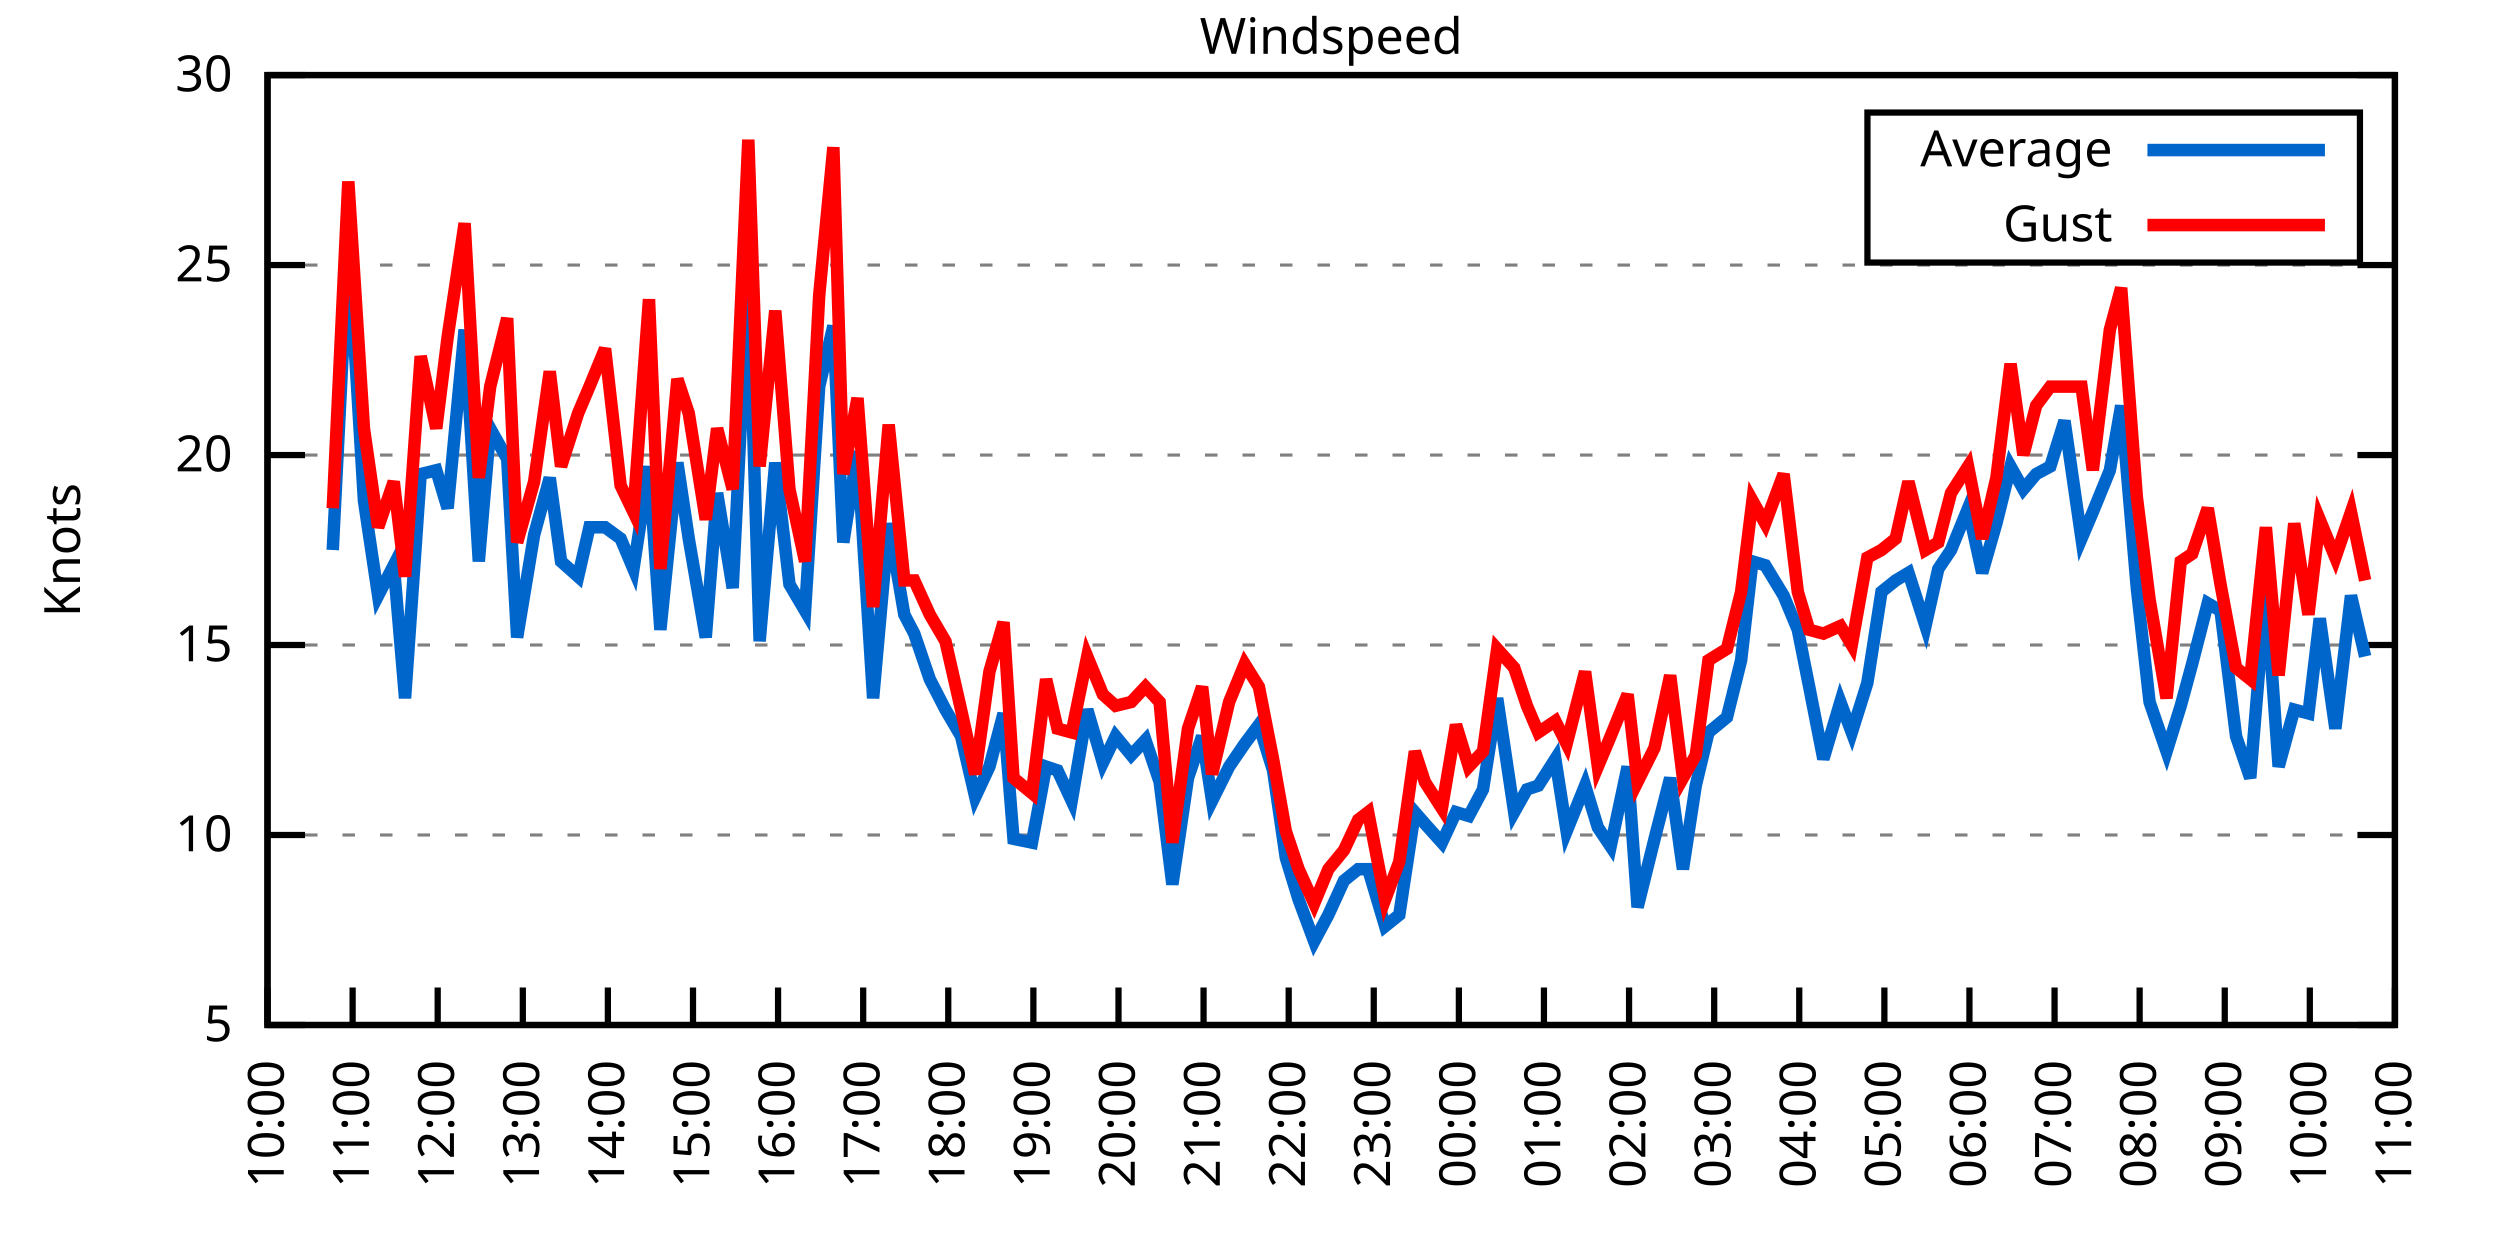
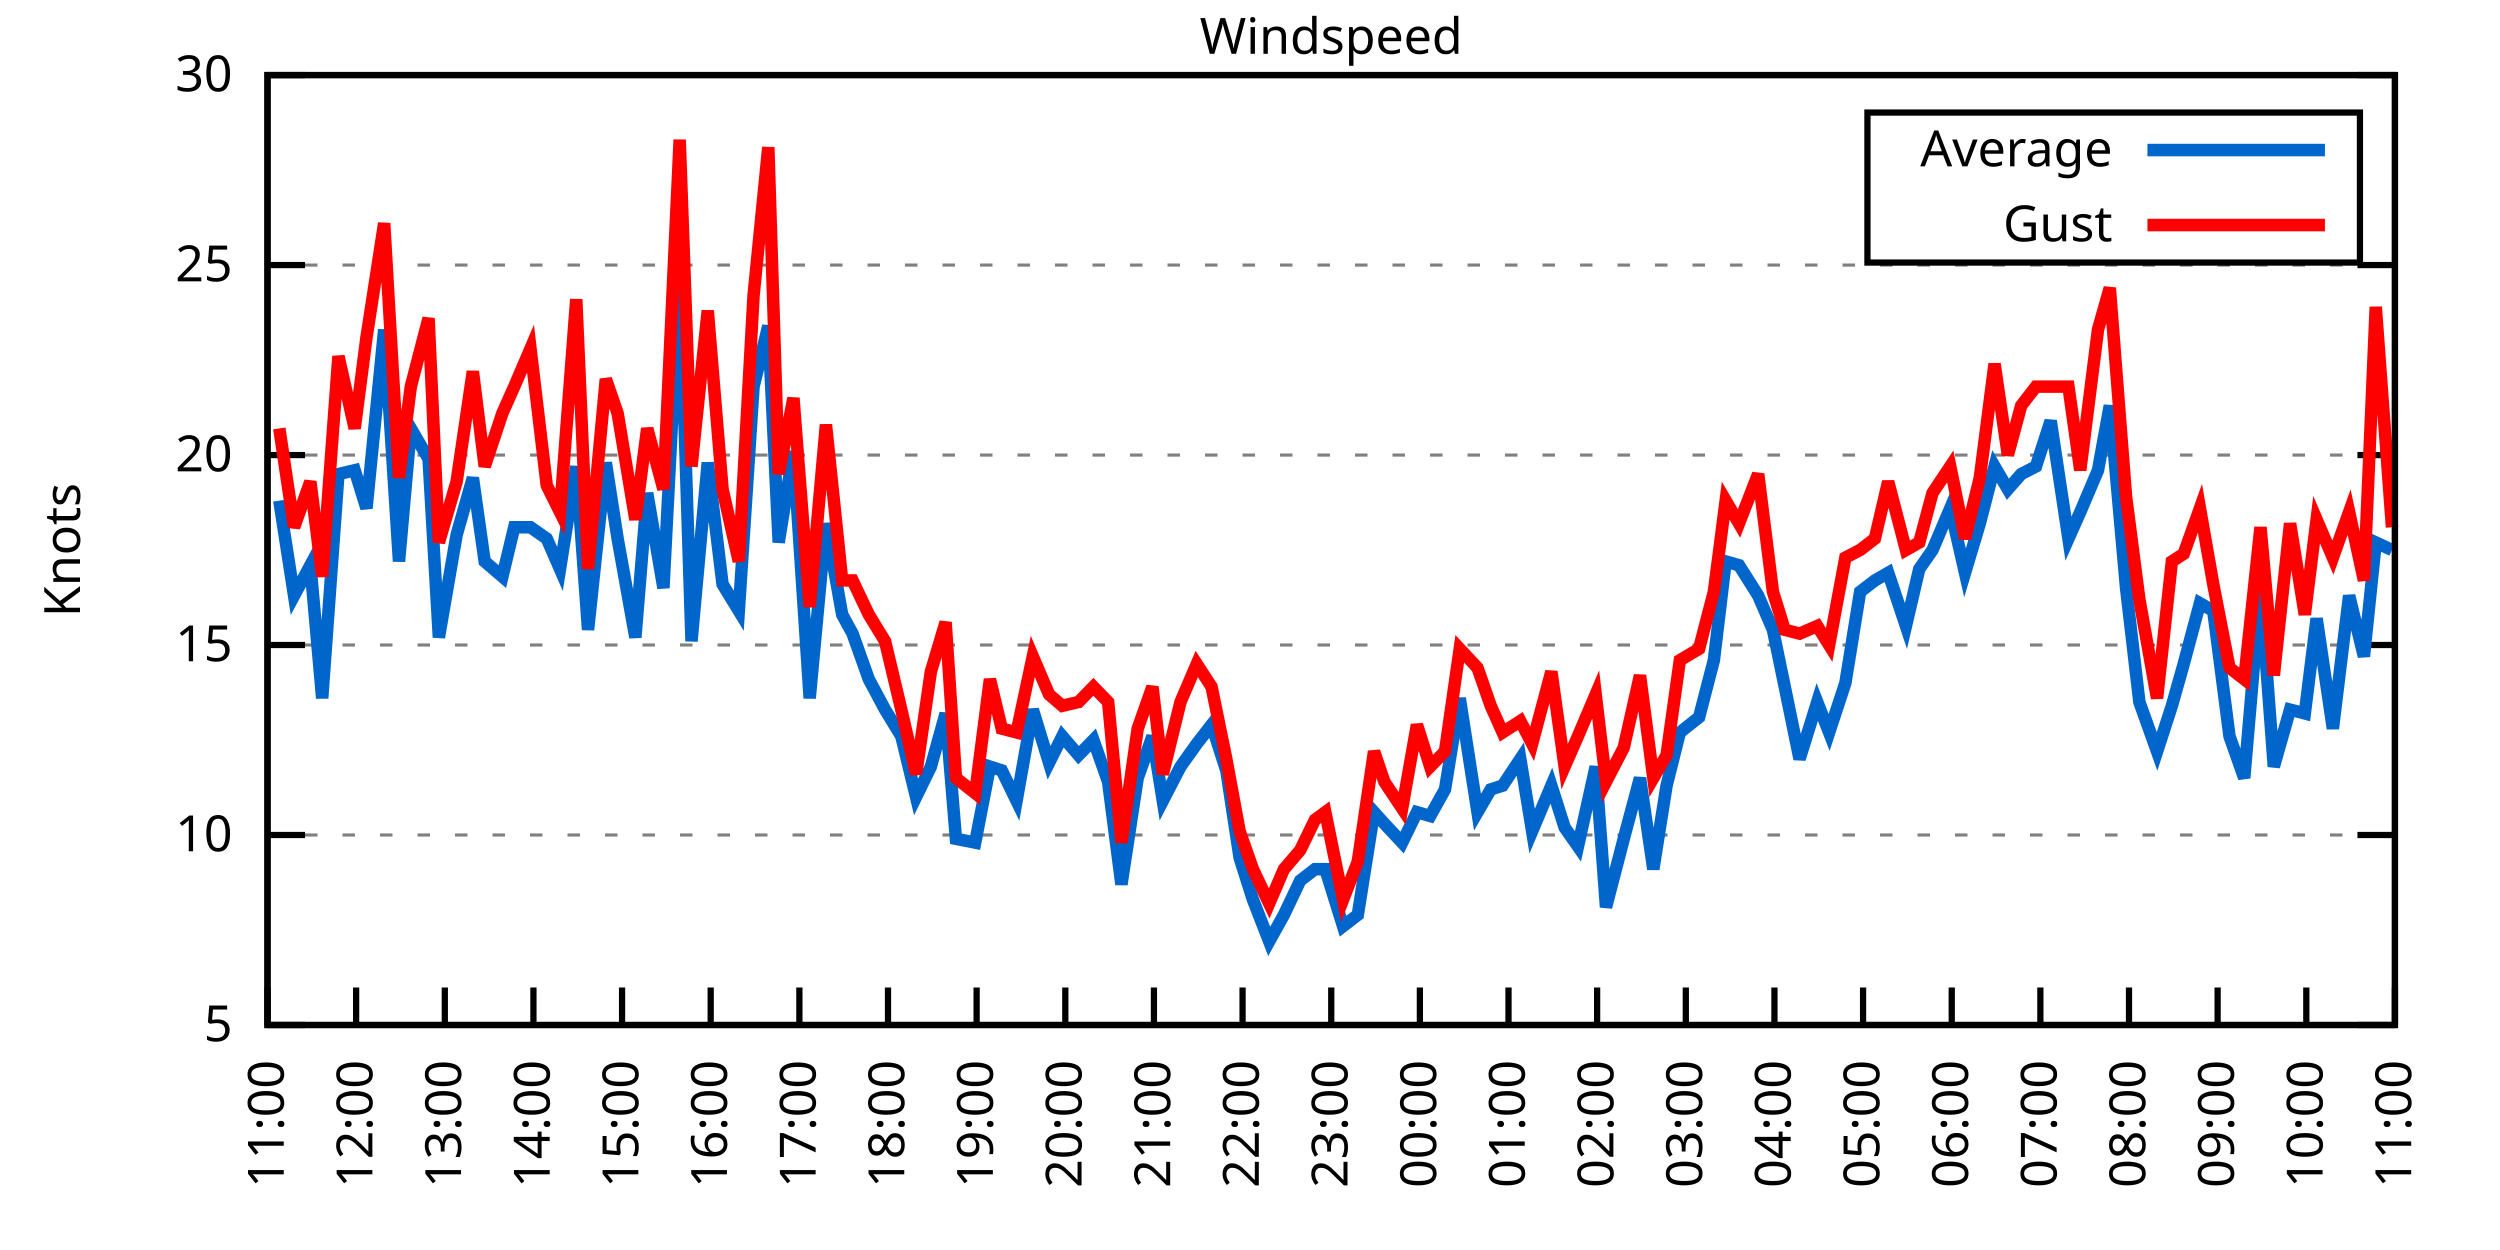
<svg xmlns="http://www.w3.org/2000/svg" xmlns:xlink="http://www.w3.org/1999/xlink" width="400" height="200" viewBox="0 0 400 200">
  <g id="gnuplot_canvas">
    <rect x="0" y="0" width="400" height="200" fill="none" />
    <defs>
      <circle id="gpDot" r="0.5" stroke-width="0.5" stroke="currentColor" />
      <path id="gpPt0" stroke-width="0.333" stroke="currentColor" d="M-1,0 h2 M0,-1 v2" />
      <path id="gpPt1" stroke-width="0.333" stroke="currentColor" d="M-1,-1 L1,1 M1,-1 L-1,1" />
      <path id="gpPt2" stroke-width="0.333" stroke="currentColor" d="M-1,0 L1,0 M0,-1 L0,1 M-1,-1 L1,1 M-1,1 L1,-1" />
      <rect id="gpPt3" stroke-width="0.333" stroke="currentColor" x="-1" y="-1" width="2" height="2" />
      <rect id="gpPt4" stroke-width="0.333" stroke="currentColor" fill="currentColor" x="-1" y="-1" width="2" height="2" />
      <circle id="gpPt5" stroke-width="0.333" stroke="currentColor" cx="0" cy="0" r="1" />
      <use xlink:href="#gpPt5" id="gpPt6" fill="currentColor" stroke="none" />
      <path id="gpPt7" stroke-width="0.333" stroke="currentColor" d="M0,-1.33 L-1.33,0.67 L1.33,0.67 z" />
      <use xlink:href="#gpPt7" id="gpPt8" fill="currentColor" stroke="none" />
      <use xlink:href="#gpPt7" id="gpPt9" stroke="currentColor" transform="rotate(180)" />
      <use xlink:href="#gpPt9" id="gpPt10" fill="currentColor" stroke="none" />
      <use xlink:href="#gpPt3" id="gpPt11" stroke="currentColor" transform="rotate(45)" />
      <use xlink:href="#gpPt11" id="gpPt12" fill="currentColor" stroke="none" />
      <path id="gpPt13" stroke-width="0.333" stroke="currentColor" d="M0,1.330 L1.265,0.411 L0.782,-1.067 L-0.782,-1.076 L-1.265,0.411 z" />
      <use xlink:href="#gpPt13" id="gpPt14" fill="currentColor" stroke="none" />
      <filter id="textbox" filterUnits="objectBoundingBox" x="0" y="0" height="1" width="1">
        <feFlood flood-color="white" flood-opacity="1" result="bgnd" />
        <feComposite in="SourceGraphic" in2="bgnd" operator="atop" />
      </filter>
      <filter id="greybox" filterUnits="objectBoundingBox" x="0" y="0" height="1" width="1">
        <feFlood flood-color="lightgrey" flood-opacity="1" result="grey" />
        <feComposite in="SourceGraphic" in2="grey" operator="atop" />
      </filter>
    </defs>
    <g fill="none" color="white" stroke="currentColor" stroke-width="1.00" stroke-linecap="butt" stroke-linejoin="miter">
</g>
    <g fill="none" color="black" stroke="currentColor" stroke-width="1.00" stroke-linecap="butt" stroke-linejoin="miter">
      <g stroke="none" shape-rendering="crispEdges">
        <polygon fill="rgb(255, 255, 255)" points="42.80,164.00 383.18,164.00 383.18,12.02 42.80,12.02 " />
      </g>
    </g>
    <g fill="none" color="black" stroke="currentColor" stroke-width="1.00" stroke-linecap="butt" stroke-linejoin="miter">
</g>
    <g fill="none" color="black" stroke="black" stroke-width="0.50" stroke-linecap="butt" stroke-linejoin="miter">
</g>
    <g fill="none" color="gray" stroke="currentColor" stroke-width="0.50" stroke-linecap="butt" stroke-linejoin="miter">
      <path stroke="gray" stroke-dasharray="2,4" class="gridline" d="M42.80,164.00 L383.19,164.00  " />
    </g>
    <g fill="none" color="gray" stroke="gray" stroke-width="1.00" stroke-linecap="butt" stroke-linejoin="miter">
</g>
    <g fill="none" color="black" stroke="currentColor" stroke-width="1.00" stroke-linecap="butt" stroke-linejoin="miter">
      <path stroke="black" d="M42.80,164.00 L48.80,164.00 M383.19,164.00 L377.19,164.00  " />
      <g transform="translate(37.20,166.60)" stroke="none" fill="black" font-family="Sans" font-size="8.00" text-anchor="end">
        <text>
          <tspan font-family="Sans"> 5</tspan>
        </text>
      </g>
    </g>
    <g fill="none" color="black" stroke="currentColor" stroke-width="1.00" stroke-linecap="butt" stroke-linejoin="miter">
</g>
    <g fill="none" color="black" stroke="black" stroke-width="0.50" stroke-linecap="butt" stroke-linejoin="miter">
</g>
    <g fill="none" color="gray" stroke="currentColor" stroke-width="0.50" stroke-linecap="butt" stroke-linejoin="miter">
      <path stroke="gray" stroke-dasharray="2,4" class="gridline" d="M42.80,133.60 L383.19,133.60  " />
    </g>
    <g fill="none" color="gray" stroke="gray" stroke-width="1.00" stroke-linecap="butt" stroke-linejoin="miter">
</g>
    <g fill="none" color="black" stroke="currentColor" stroke-width="1.00" stroke-linecap="butt" stroke-linejoin="miter">
      <path stroke="black" d="M42.80,133.60 L48.80,133.60 M383.19,133.60 L377.19,133.60  " />
      <g transform="translate(37.20,136.20)" stroke="none" fill="black" font-family="Sans" font-size="8.00" text-anchor="end">
        <text>
          <tspan font-family="Sans"> 10</tspan>
        </text>
      </g>
    </g>
    <g fill="none" color="black" stroke="currentColor" stroke-width="1.00" stroke-linecap="butt" stroke-linejoin="miter">
</g>
    <g fill="none" color="black" stroke="black" stroke-width="0.50" stroke-linecap="butt" stroke-linejoin="miter">
</g>
    <g fill="none" color="gray" stroke="currentColor" stroke-width="0.50" stroke-linecap="butt" stroke-linejoin="miter">
      <path stroke="gray" stroke-dasharray="2,4" class="gridline" d="M42.80,103.20 L383.19,103.20  " />
    </g>
    <g fill="none" color="gray" stroke="gray" stroke-width="1.00" stroke-linecap="butt" stroke-linejoin="miter">
</g>
    <g fill="none" color="black" stroke="currentColor" stroke-width="1.00" stroke-linecap="butt" stroke-linejoin="miter">
      <path stroke="black" d="M42.80,103.20 L48.80,103.20 M383.19,103.20 L377.19,103.20  " />
      <g transform="translate(37.20,105.80)" stroke="none" fill="black" font-family="Sans" font-size="8.00" text-anchor="end">
        <text>
          <tspan font-family="Sans"> 15</tspan>
        </text>
      </g>
    </g>
    <g fill="none" color="black" stroke="currentColor" stroke-width="1.00" stroke-linecap="butt" stroke-linejoin="miter">
</g>
    <g fill="none" color="black" stroke="black" stroke-width="0.50" stroke-linecap="butt" stroke-linejoin="miter">
</g>
    <g fill="none" color="gray" stroke="currentColor" stroke-width="0.50" stroke-linecap="butt" stroke-linejoin="miter">
      <path stroke="gray" stroke-dasharray="2,4" class="gridline" d="M42.80,72.81 L383.19,72.81  " />
    </g>
    <g fill="none" color="gray" stroke="gray" stroke-width="1.00" stroke-linecap="butt" stroke-linejoin="miter">
</g>
    <g fill="none" color="black" stroke="currentColor" stroke-width="1.00" stroke-linecap="butt" stroke-linejoin="miter">
      <path stroke="black" d="M42.80,72.81 L48.80,72.81 M383.19,72.81 L377.19,72.81  " />
      <g transform="translate(37.20,75.41)" stroke="none" fill="black" font-family="Sans" font-size="8.00" text-anchor="end">
        <text>
          <tspan font-family="Sans"> 20</tspan>
        </text>
      </g>
    </g>
    <g fill="none" color="black" stroke="currentColor" stroke-width="1.00" stroke-linecap="butt" stroke-linejoin="miter">
</g>
    <g fill="none" color="black" stroke="black" stroke-width="0.50" stroke-linecap="butt" stroke-linejoin="miter">
</g>
    <g fill="none" color="gray" stroke="currentColor" stroke-width="0.50" stroke-linecap="butt" stroke-linejoin="miter">
      <path stroke="gray" stroke-dasharray="2,4" class="gridline" d="M42.80,42.41 L383.19,42.41  " />
    </g>
    <g fill="none" color="gray" stroke="gray" stroke-width="1.00" stroke-linecap="butt" stroke-linejoin="miter">
</g>
    <g fill="none" color="black" stroke="currentColor" stroke-width="1.00" stroke-linecap="butt" stroke-linejoin="miter">
      <path stroke="black" d="M42.80,42.41 L48.80,42.41 M383.19,42.41 L377.19,42.41  " />
      <g transform="translate(37.20,45.01)" stroke="none" fill="black" font-family="Sans" font-size="8.00" text-anchor="end">
        <text>
          <tspan font-family="Sans"> 25</tspan>
        </text>
      </g>
    </g>
    <g fill="none" color="black" stroke="currentColor" stroke-width="1.00" stroke-linecap="butt" stroke-linejoin="miter">
</g>
    <g fill="none" color="black" stroke="black" stroke-width="0.50" stroke-linecap="butt" stroke-linejoin="miter">
</g>
    <g fill="none" color="gray" stroke="currentColor" stroke-width="0.50" stroke-linecap="butt" stroke-linejoin="miter">
      <path stroke="gray" stroke-dasharray="2,4" class="gridline" d="M42.80,12.01 L383.19,12.01  " />
    </g>
    <g fill="none" color="gray" stroke="gray" stroke-width="1.00" stroke-linecap="butt" stroke-linejoin="miter">
</g>
    <g fill="none" color="black" stroke="currentColor" stroke-width="1.00" stroke-linecap="butt" stroke-linejoin="miter">
      <path stroke="black" d="M42.80,12.01 L48.80,12.01 M383.19,12.01 L377.19,12.01  " />
      <g transform="translate(37.20,14.61)" stroke="none" fill="black" font-family="Sans" font-size="8.00" text-anchor="end">
        <text>
          <tspan font-family="Sans"> 30</tspan>
        </text>
      </g>
    </g>
    <g fill="none" color="black" stroke="currentColor" stroke-width="1.00" stroke-linecap="butt" stroke-linejoin="miter">
      <path stroke="black" d="M42.80,164.00 L42.80,158.00  " />
      <g transform="translate(45.40,169.60) rotate(270.00)" stroke="none" fill="black" font-family="Sans" font-size="8.00" text-anchor="end">
        <text>
-           <tspan font-family="Sans">10:00</tspan>
-         </text>
-       </g>
-     </g>
-     <g fill="none" color="black" stroke="currentColor" stroke-width="1.00" stroke-linecap="butt" stroke-linejoin="miter">
-       <path stroke="black" d="M56.42,164.00 L56.42,158.00  " />
-       <g transform="translate(59.02,169.60) rotate(270.00)" stroke="none" fill="black" font-family="Sans" font-size="8.00" text-anchor="end">
-         <text>
          <tspan font-family="Sans">11:00</tspan>
        </text>
      </g>
    </g>
    <g fill="none" color="black" stroke="currentColor" stroke-width="1.00" stroke-linecap="butt" stroke-linejoin="miter">
-       <path stroke="black" d="M70.03,164.00 L70.03,158.00  " />
-       <g transform="translate(72.63,169.60) rotate(270.00)" stroke="none" fill="black" font-family="Sans" font-size="8.00" text-anchor="end">
+       <path stroke="black" d="M56.98,164.00 L56.98,158.00  " />
+       <g transform="translate(59.58,169.60) rotate(270.00)" stroke="none" fill="black" font-family="Sans" font-size="8.00" text-anchor="end">
        <text>
          <tspan font-family="Sans">12:00</tspan>
        </text>
      </g>
    </g>
    <g fill="none" color="black" stroke="currentColor" stroke-width="1.00" stroke-linecap="butt" stroke-linejoin="miter">
-       <path stroke="black" d="M83.65,164.00 L83.65,158.00  " />
-       <g transform="translate(86.25,169.60) rotate(270.00)" stroke="none" fill="black" font-family="Sans" font-size="8.00" text-anchor="end">
+       <path stroke="black" d="M71.17,164.00 L71.17,158.00  " />
+       <g transform="translate(73.77,169.60) rotate(270.00)" stroke="none" fill="black" font-family="Sans" font-size="8.00" text-anchor="end">
        <text>
          <tspan font-family="Sans">13:00</tspan>
        </text>
      </g>
    </g>
    <g fill="none" color="black" stroke="currentColor" stroke-width="1.00" stroke-linecap="butt" stroke-linejoin="miter">
-       <path stroke="black" d="M97.26,164.00 L97.26,158.00  " />
-       <g transform="translate(99.86,169.60) rotate(270.00)" stroke="none" fill="black" font-family="Sans" font-size="8.00" text-anchor="end">
+       <path stroke="black" d="M85.35,164.00 L85.35,158.00  " />
+       <g transform="translate(87.95,169.60) rotate(270.00)" stroke="none" fill="black" font-family="Sans" font-size="8.00" text-anchor="end">
        <text>
          <tspan font-family="Sans">14:00</tspan>
        </text>
      </g>
    </g>
    <g fill="none" color="black" stroke="currentColor" stroke-width="1.00" stroke-linecap="butt" stroke-linejoin="miter">
-       <path stroke="black" d="M110.88,164.00 L110.88,158.00  " />
-       <g transform="translate(113.48,169.60) rotate(270.00)" stroke="none" fill="black" font-family="Sans" font-size="8.00" text-anchor="end">
+       <path stroke="black" d="M99.53,164.00 L99.53,158.00  " />
+       <g transform="translate(102.13,169.60) rotate(270.00)" stroke="none" fill="black" font-family="Sans" font-size="8.00" text-anchor="end">
        <text>
          <tspan font-family="Sans">15:00</tspan>
        </text>
      </g>
    </g>
    <g fill="none" color="black" stroke="currentColor" stroke-width="1.00" stroke-linecap="butt" stroke-linejoin="miter">
-       <path stroke="black" d="M124.49,164.00 L124.49,158.00  " />
-       <g transform="translate(127.09,169.60) rotate(270.00)" stroke="none" fill="black" font-family="Sans" font-size="8.00" text-anchor="end">
+       <path stroke="black" d="M113.71,164.00 L113.71,158.00  " />
+       <g transform="translate(116.31,169.60) rotate(270.00)" stroke="none" fill="black" font-family="Sans" font-size="8.00" text-anchor="end">
        <text>
          <tspan font-family="Sans">16:00</tspan>
        </text>
      </g>
    </g>
    <g fill="none" color="black" stroke="currentColor" stroke-width="1.00" stroke-linecap="butt" stroke-linejoin="miter">
-       <path stroke="black" d="M138.11,164.00 L138.11,158.00  " />
-       <g transform="translate(140.71,169.60) rotate(270.00)" stroke="none" fill="black" font-family="Sans" font-size="8.00" text-anchor="end">
+       <path stroke="black" d="M127.90,164.00 L127.90,158.00  " />
+       <g transform="translate(130.50,169.60) rotate(270.00)" stroke="none" fill="black" font-family="Sans" font-size="8.00" text-anchor="end">
        <text>
          <tspan font-family="Sans">17:00</tspan>
        </text>
      </g>
    </g>
    <g fill="none" color="black" stroke="currentColor" stroke-width="1.00" stroke-linecap="butt" stroke-linejoin="miter">
-       <path stroke="black" d="M151.72,164.00 L151.72,158.00  " />
-       <g transform="translate(154.32,169.60) rotate(270.00)" stroke="none" fill="black" font-family="Sans" font-size="8.00" text-anchor="end">
+       <path stroke="black" d="M142.08,164.00 L142.08,158.00  " />
+       <g transform="translate(144.68,169.60) rotate(270.00)" stroke="none" fill="black" font-family="Sans" font-size="8.00" text-anchor="end">
        <text>
          <tspan font-family="Sans">18:00</tspan>
        </text>
      </g>
    </g>
    <g fill="none" color="black" stroke="currentColor" stroke-width="1.00" stroke-linecap="butt" stroke-linejoin="miter">
-       <path stroke="black" d="M165.34,164.00 L165.34,158.00  " />
-       <g transform="translate(167.94,169.60) rotate(270.00)" stroke="none" fill="black" font-family="Sans" font-size="8.00" text-anchor="end">
+       <path stroke="black" d="M156.26,164.00 L156.26,158.00  " />
+       <g transform="translate(158.86,169.60) rotate(270.00)" stroke="none" fill="black" font-family="Sans" font-size="8.00" text-anchor="end">
        <text>
          <tspan font-family="Sans">19:00</tspan>
        </text>
      </g>
    </g>
    <g fill="none" color="black" stroke="currentColor" stroke-width="1.00" stroke-linecap="butt" stroke-linejoin="miter">
-       <path stroke="black" d="M178.96,164.00 L178.96,158.00  " />
-       <g transform="translate(181.56,169.60) rotate(270.00)" stroke="none" fill="black" font-family="Sans" font-size="8.00" text-anchor="end">
+       <path stroke="black" d="M170.45,164.00 L170.45,158.00  " />
+       <g transform="translate(173.05,169.60) rotate(270.00)" stroke="none" fill="black" font-family="Sans" font-size="8.00" text-anchor="end">
        <text>
          <tspan font-family="Sans">20:00</tspan>
        </text>
      </g>
    </g>
    <g fill="none" color="black" stroke="currentColor" stroke-width="1.00" stroke-linecap="butt" stroke-linejoin="miter">
-       <path stroke="black" d="M192.57,164.00 L192.57,158.00  " />
-       <g transform="translate(195.17,169.60) rotate(270.00)" stroke="none" fill="black" font-family="Sans" font-size="8.00" text-anchor="end">
+       <path stroke="black" d="M184.63,164.00 L184.63,158.00  " />
+       <g transform="translate(187.23,169.60) rotate(270.00)" stroke="none" fill="black" font-family="Sans" font-size="8.00" text-anchor="end">
        <text>
          <tspan font-family="Sans">21:00</tspan>
        </text>
      </g>
    </g>
    <g fill="none" color="black" stroke="currentColor" stroke-width="1.00" stroke-linecap="butt" stroke-linejoin="miter">
-       <path stroke="black" d="M206.19,164.00 L206.19,158.00  " />
-       <g transform="translate(208.79,169.60) rotate(270.00)" stroke="none" fill="black" font-family="Sans" font-size="8.00" text-anchor="end">
+       <path stroke="black" d="M198.81,164.00 L198.81,158.00  " />
+       <g transform="translate(201.41,169.60) rotate(270.00)" stroke="none" fill="black" font-family="Sans" font-size="8.00" text-anchor="end">
        <text>
          <tspan font-family="Sans">22:00</tspan>
        </text>
      </g>
    </g>
    <g fill="none" color="black" stroke="currentColor" stroke-width="1.00" stroke-linecap="butt" stroke-linejoin="miter">
-       <path stroke="black" d="M219.80,164.00 L219.80,158.00  " />
-       <g transform="translate(222.40,169.60) rotate(270.00)" stroke="none" fill="black" font-family="Sans" font-size="8.00" text-anchor="end">
+       <path stroke="black" d="M213.00,164.00 L213.00,158.00  " />
+       <g transform="translate(215.60,169.60) rotate(270.00)" stroke="none" fill="black" font-family="Sans" font-size="8.00" text-anchor="end">
        <text>
          <tspan font-family="Sans">23:00</tspan>
        </text>
      </g>
    </g>
    <g fill="none" color="black" stroke="currentColor" stroke-width="1.00" stroke-linecap="butt" stroke-linejoin="miter">
-       <path stroke="black" d="M233.42,164.00 L233.42,158.00  " />
-       <g transform="translate(236.02,169.60) rotate(270.00)" stroke="none" fill="black" font-family="Sans" font-size="8.00" text-anchor="end">
+       <path stroke="black" d="M227.18,164.00 L227.18,158.00  " />
+       <g transform="translate(229.78,169.60) rotate(270.00)" stroke="none" fill="black" font-family="Sans" font-size="8.00" text-anchor="end">
        <text>
          <tspan font-family="Sans">00:00</tspan>
        </text>
      </g>
    </g>
    <g fill="none" color="black" stroke="currentColor" stroke-width="1.00" stroke-linecap="butt" stroke-linejoin="miter">
-       <path stroke="black" d="M247.03,164.00 L247.03,158.00  " />
-       <g transform="translate(249.63,169.60) rotate(270.00)" stroke="none" fill="black" font-family="Sans" font-size="8.00" text-anchor="end">
+       <path stroke="black" d="M241.36,164.00 L241.36,158.00  " />
+       <g transform="translate(243.96,169.60) rotate(270.00)" stroke="none" fill="black" font-family="Sans" font-size="8.00" text-anchor="end">
        <text>
          <tspan font-family="Sans">01:00</tspan>
        </text>
      </g>
    </g>
    <g fill="none" color="black" stroke="currentColor" stroke-width="1.00" stroke-linecap="butt" stroke-linejoin="miter">
-       <path stroke="black" d="M260.65,164.00 L260.65,158.00  " />
-       <g transform="translate(263.25,169.60) rotate(270.00)" stroke="none" fill="black" font-family="Sans" font-size="8.00" text-anchor="end">
+       <path stroke="black" d="M255.54,164.00 L255.54,158.00  " />
+       <g transform="translate(258.14,169.60) rotate(270.00)" stroke="none" fill="black" font-family="Sans" font-size="8.00" text-anchor="end">
        <text>
          <tspan font-family="Sans">02:00</tspan>
        </text>
      </g>
    </g>
    <g fill="none" color="black" stroke="currentColor" stroke-width="1.00" stroke-linecap="butt" stroke-linejoin="miter">
-       <path stroke="black" d="M274.27,164.00 L274.27,158.00  " />
-       <g transform="translate(276.87,169.60) rotate(270.00)" stroke="none" fill="black" font-family="Sans" font-size="8.00" text-anchor="end">
+       <path stroke="black" d="M269.73,164.00 L269.73,158.00  " />
+       <g transform="translate(272.33,169.60) rotate(270.00)" stroke="none" fill="black" font-family="Sans" font-size="8.00" text-anchor="end">
        <text>
          <tspan font-family="Sans">03:00</tspan>
        </text>
      </g>
    </g>
    <g fill="none" color="black" stroke="currentColor" stroke-width="1.00" stroke-linecap="butt" stroke-linejoin="miter">
-       <path stroke="black" d="M287.88,164.00 L287.88,158.00  " />
-       <g transform="translate(290.48,169.60) rotate(270.00)" stroke="none" fill="black" font-family="Sans" font-size="8.00" text-anchor="end">
+       <path stroke="black" d="M283.91,164.00 L283.91,158.00  " />
+       <g transform="translate(286.51,169.60) rotate(270.00)" stroke="none" fill="black" font-family="Sans" font-size="8.00" text-anchor="end">
        <text>
          <tspan font-family="Sans">04:00</tspan>
        </text>
      </g>
    </g>
    <g fill="none" color="black" stroke="currentColor" stroke-width="1.00" stroke-linecap="butt" stroke-linejoin="miter">
-       <path stroke="black" d="M301.50,164.00 L301.50,158.00  " />
-       <g transform="translate(304.10,169.60) rotate(270.00)" stroke="none" fill="black" font-family="Sans" font-size="8.00" text-anchor="end">
+       <path stroke="black" d="M298.09,164.00 L298.09,158.00  " />
+       <g transform="translate(300.69,169.60) rotate(270.00)" stroke="none" fill="black" font-family="Sans" font-size="8.00" text-anchor="end">
        <text>
          <tspan font-family="Sans">05:00</tspan>
        </text>
      </g>
    </g>
    <g fill="none" color="black" stroke="currentColor" stroke-width="1.00" stroke-linecap="butt" stroke-linejoin="miter">
-       <path stroke="black" d="M315.11,164.00 L315.11,158.00  " />
-       <g transform="translate(317.71,169.60) rotate(270.00)" stroke="none" fill="black" font-family="Sans" font-size="8.00" text-anchor="end">
+       <path stroke="black" d="M312.28,164.00 L312.28,158.00  " />
+       <g transform="translate(314.88,169.60) rotate(270.00)" stroke="none" fill="black" font-family="Sans" font-size="8.00" text-anchor="end">
        <text>
          <tspan font-family="Sans">06:00</tspan>
        </text>
      </g>
    </g>
    <g fill="none" color="black" stroke="currentColor" stroke-width="1.00" stroke-linecap="butt" stroke-linejoin="miter">
-       <path stroke="black" d="M328.73,164.00 L328.73,158.00  " />
-       <g transform="translate(331.33,169.60) rotate(270.00)" stroke="none" fill="black" font-family="Sans" font-size="8.00" text-anchor="end">
+       <path stroke="black" d="M326.46,164.00 L326.46,158.00  " />
+       <g transform="translate(329.06,169.60) rotate(270.00)" stroke="none" fill="black" font-family="Sans" font-size="8.00" text-anchor="end">
        <text>
          <tspan font-family="Sans">07:00</tspan>
        </text>
      </g>
    </g>
    <g fill="none" color="black" stroke="currentColor" stroke-width="1.00" stroke-linecap="butt" stroke-linejoin="miter">
-       <path stroke="black" d="M342.34,164.00 L342.34,158.00  " />
-       <g transform="translate(344.94,169.60) rotate(270.00)" stroke="none" fill="black" font-family="Sans" font-size="8.00" text-anchor="end">
+       <path stroke="black" d="M340.64,164.00 L340.64,158.00  " />
+       <g transform="translate(343.24,169.60) rotate(270.00)" stroke="none" fill="black" font-family="Sans" font-size="8.00" text-anchor="end">
        <text>
          <tspan font-family="Sans">08:00</tspan>
        </text>
      </g>
    </g>
    <g fill="none" color="black" stroke="currentColor" stroke-width="1.00" stroke-linecap="butt" stroke-linejoin="miter">
-       <path stroke="black" d="M355.96,164.00 L355.96,158.00  " />
-       <g transform="translate(358.56,169.60) rotate(270.00)" stroke="none" fill="black" font-family="Sans" font-size="8.00" text-anchor="end">
+       <path stroke="black" d="M354.82,164.00 L354.82,158.00  " />
+       <g transform="translate(357.42,169.60) rotate(270.00)" stroke="none" fill="black" font-family="Sans" font-size="8.00" text-anchor="end">
        <text>
          <tspan font-family="Sans">09:00</tspan>
        </text>
      </g>
    </g>
    <g fill="none" color="black" stroke="currentColor" stroke-width="1.00" stroke-linecap="butt" stroke-linejoin="miter">
-       <path stroke="black" d="M369.57,164.00 L369.57,158.00  " />
-       <g transform="translate(372.17,169.60) rotate(270.00)" stroke="none" fill="black" font-family="Sans" font-size="8.00" text-anchor="end">
+       <path stroke="black" d="M369.01,164.00 L369.01,158.00  " />
+       <g transform="translate(371.61,169.60) rotate(270.00)" stroke="none" fill="black" font-family="Sans" font-size="8.00" text-anchor="end">
        <text>
          <tspan font-family="Sans">10:00</tspan>
        </text>
      </g>
    </g>
    <g fill="none" color="black" stroke="currentColor" stroke-width="1.00" stroke-linecap="butt" stroke-linejoin="miter">
      <path stroke="black" d="M383.19,164.00 L383.19,158.00  " />
      <g transform="translate(385.79,169.60) rotate(270.00)" stroke="none" fill="black" font-family="Sans" font-size="8.00" text-anchor="end">
        <text>
          <tspan font-family="Sans">11:00</tspan>
        </text>
      </g>
    </g>
    <g fill="none" color="black" stroke="currentColor" stroke-width="1.00" stroke-linecap="butt" stroke-linejoin="miter">
</g>
    <g fill="none" color="black" stroke="currentColor" stroke-width="1.00" stroke-linecap="butt" stroke-linejoin="miter">
      <path stroke="black" d="M42.80,12.01 L42.80,164.00 L383.19,164.00 L383.19,12.01 L42.80,12.01 Z  " />
    </g>
    <g fill="none" color="black" stroke="currentColor" stroke-width="1.00" stroke-linecap="butt" stroke-linejoin="miter">
</g>
    <g fill="none" color="black" stroke="currentColor" stroke-width="1.00" stroke-linecap="butt" stroke-linejoin="miter">
      <path stroke="black" d="M298.79,42.01 L298.79,18.01 L377.59,18.01 L377.59,42.01 L298.79,42.01 Z  " />
    </g>
    <g id="Windspeed_plot_1">
      <g fill="none" color="white" stroke="black" stroke-width="2.00" stroke-linecap="butt" stroke-linejoin="miter">
</g>
      <g fill="none" color="black" stroke="currentColor" stroke-width="2.00" stroke-linecap="butt" stroke-linejoin="miter">
        <g transform="translate(337.99,26.61)" stroke="none" fill="black" font-family="Sans" font-size="8.00" text-anchor="end">
          <text>
            <tspan font-family="Sans">Average</tspan>
          </text>
        </g>
      </g>
      <g fill="none" color="black" stroke="currentColor" stroke-width="2.00" stroke-linecap="butt" stroke-linejoin="miter">
-         <path stroke="rgb(  0, 102, 204)" d="M343.59,24.01 L371.99,24.01 M53.24,88.00 L55.73,38.76 L58.23,80.10 L60.50,95.30 L63.00,90.44 L64.81,111.72   L67.31,75.85 L69.80,75.24 L71.62,81.32 L74.34,52.74 L76.61,89.83 L78.43,68.55 L81.15,73.41 L82.74,101.99   L85.46,85.57 L87.96,76.45 L89.77,89.83 L92.50,92.26 L94.31,84.36 L96.81,84.36 L99.30,86.18 L101.35,91.04   L103.84,74.63 L105.66,100.77 L108.38,74.02 L110.20,86.18 L112.92,101.99 L114.74,78.89 L117.23,94.08 L119.73,43.62   L121.54,102.60 L124.04,74.02 L126.31,93.48 L128.81,97.73 L131.07,61.86 L133.34,52.14 L134.93,86.79 L137.20,72.20   L139.70,111.72 L142.19,83.75 L144.69,98.34 L146.28,101.38 L148.77,108.68 L151.27,113.54 L153.77,117.80 L156.04,127.52   L158.31,122.66 L160.57,114.15 L162.16,134.21 L165.11,134.82 L167.38,122.66 L169.20,123.27 L171.47,128.13 L173.96,113.54   L176.46,122.05 L178.50,117.80 L181.00,120.83 L183.27,118.40 L185.54,125.09 L187.58,141.51 L190.08,124.48 L192.34,117.80   L193.93,128.13 L196.66,122.66 L199.15,119.01 L201.42,115.97 L203.69,123.27 L205.73,137.25 L207.78,143.94 L210.27,150.62   L212.54,146.37 L215.04,140.90 L217.31,139.07 L218.90,139.07 L221.62,148.19 L223.89,146.37 L226.38,129.95 L227.97,131.78   L230.70,134.82 L232.96,129.95 L235.01,130.56 L237.28,126.31 L239.55,111.72 L242.27,129.95 L244.31,126.31 L246.13,125.70   L248.85,121.44 L250.66,132.99 L253.61,125.70 L255.66,132.39 L257.70,135.43 L260.42,122.66 L262.01,145.15 L264.73,134.21   L267.23,124.48 L269.27,139.07 L271.32,125.70 L273.36,117.19 L276.31,114.76 L278.58,105.64 L280.39,89.83 L282.43,90.44   L285.38,95.30 L287.65,100.77 L289.47,109.89 L291.74,121.44 L294.46,112.32 L296.28,117.19 L298.77,109.28 L301.04,94.69   L303.31,92.87 L305.35,91.65 L308.08,100.16 L310.12,91.04 L312.16,88.00 L314.89,81.32 L317.15,91.65 L319.42,83.75   L321.69,74.63 L323.74,78.28 L325.78,75.85 L328.05,74.63 L330.32,67.33 L333.04,86.18 L334.85,81.93 L337.58,75.24   L339.39,64.90 L341.89,94.08 L343.93,112.32 L346.65,120.23 L348.92,112.93 L350.74,106.24 L353.24,96.52 L355.28,97.73   L357.77,117.80 L360.04,124.48 L362.54,94.08 L364.58,122.66 L367.08,113.54 L369.35,114.15 L371.16,98.95 L373.66,116.58   L376.16,95.30 L378.42,105.03  " />
+         <path stroke="rgb(  0, 102, 204)" d="M343.59,24.01 L371.99,24.01 M44.69,80.10 L47.05,95.30 L49.66,90.44 L51.55,111.72 L54.15,75.85 L56.75,75.24   L58.64,81.32 L61.47,52.74 L63.84,89.83 L65.73,68.55 L68.57,73.41 L70.22,101.99 L73.06,85.57 L75.66,76.45   L77.55,89.83 L80.38,92.26 L82.28,84.36 L84.88,84.36 L87.48,86.18 L89.60,91.04 L92.20,74.63 L94.09,100.77   L96.93,74.02 L98.82,86.18 L101.66,101.99 L103.55,78.89 L106.15,94.08 L108.75,43.62 L110.64,102.60 L113.24,74.02   L115.61,93.48 L118.21,97.73 L120.57,61.86 L122.93,52.14 L124.59,86.79 L126.95,72.20 L129.55,111.72 L132.15,83.75   L134.75,98.34 L136.41,101.38 L139.01,108.68 L141.61,113.54 L144.21,117.80 L146.57,127.52 L148.94,122.66 L151.30,114.15   L152.95,134.21 L156.03,134.82 L158.39,122.66 L160.28,123.27 L162.65,128.13 L165.25,113.54 L167.85,122.05 L169.97,117.80   L172.57,120.83 L174.94,118.40 L177.30,125.09 L179.43,141.51 L182.03,124.48 L184.39,117.80 L186.05,128.13 L188.88,122.66   L191.48,119.01 L193.85,115.97 L196.21,123.27 L198.34,137.25 L200.47,143.94 L203.07,150.62 L205.43,146.37 L208.03,140.90   L210.39,139.07 L212.05,139.07 L214.89,148.19 L217.25,146.37 L219.85,129.95 L221.50,131.78 L224.34,134.82 L226.71,129.95   L228.83,130.56 L231.20,126.31 L233.56,111.72 L236.40,129.95 L238.52,126.31 L240.42,125.70 L243.25,121.44 L245.14,132.99   L248.22,125.70 L250.34,132.39 L252.47,135.43 L255.31,122.66 L256.96,145.15 L259.80,134.21 L262.40,124.48 L264.53,139.07   L266.65,125.70 L268.78,117.19 L271.85,114.76 L274.22,105.64 L276.11,89.83 L278.24,90.44 L281.31,95.30 L283.67,100.77   L285.56,109.89 L287.93,121.44 L290.76,112.32 L292.66,117.19 L295.26,109.28 L297.62,94.69 L299.98,92.87 L302.11,91.65   L304.95,100.16 L307.08,91.04 L309.20,88.00 L312.04,81.32 L314.40,91.65 L316.77,83.75 L319.13,74.63 L321.26,78.28   L323.39,75.85 L325.75,74.63 L328.11,67.33 L330.95,86.18 L332.84,81.93 L335.68,75.24 L337.57,64.90 L340.17,94.08   L342.30,112.32 L345.13,120.23 L347.50,112.93 L349.39,106.24 L351.99,96.52 L354.12,97.73 L356.72,117.80 L359.08,124.48   L361.68,94.08 L363.81,122.66 L366.41,113.54 L368.77,114.15 L370.66,98.95 L373.26,116.58 L375.86,95.30 L378.23,105.03   L380.12,86.79 L382.72,88.00  " />
      </g>
    </g>
    <g id="Windspeed_plot_2">
      <g fill="none" color="black" stroke="currentColor" stroke-width="2.00" stroke-linecap="butt" stroke-linejoin="miter">
        <g transform="translate(337.99,38.61)" stroke="none" fill="black" font-family="Sans" font-size="8.00" text-anchor="end">
          <text>
            <tspan font-family="Sans">Gust</tspan>
          </text>
        </g>
      </g>
      <g fill="none" color="black" stroke="currentColor" stroke-width="2.00" stroke-linecap="butt" stroke-linejoin="miter">
-         <path stroke="rgb(255,   0,   0)" d="M343.59,36.01 L371.99,36.01 M53.24,81.32 L55.73,29.03 L58.23,68.55 L60.50,84.36 L63.00,77.06 L64.81,92.26   L67.31,57.00 L69.80,68.55 L71.62,53.96 L74.34,35.72 L76.61,76.45 L78.43,61.86 L81.15,50.92 L82.74,86.79   L85.46,77.06 L87.96,59.43 L89.77,74.63 L92.50,66.12 L94.31,61.86 L96.81,55.78 L99.30,77.67 L101.35,81.93   L103.84,47.88 L105.66,91.04 L108.38,60.65 L110.20,66.12 L112.92,83.14 L114.74,68.55 L117.23,78.28 L119.73,22.35   L121.54,74.63 L124.04,49.70 L126.31,78.28 L128.81,89.83 L131.07,47.27 L133.34,23.56 L134.93,75.85 L137.20,63.69   L139.70,97.12 L142.19,67.94 L144.69,92.87 L146.28,92.87 L148.77,98.34 L151.27,102.60 L153.77,113.54 L156.04,123.87   L158.31,107.46 L160.57,99.56 L162.16,124.48 L165.11,126.91 L167.38,108.68 L169.20,116.58 L171.47,117.19 L173.96,105.03   L176.46,111.11 L178.50,112.93 L181.00,112.32 L183.27,109.89 L185.54,112.32 L187.58,134.82 L190.08,116.58 L192.34,109.89   L193.93,123.87 L196.66,112.32 L199.15,106.24 L201.42,109.89 L203.69,121.44 L205.73,132.99 L207.78,139.07 L210.27,144.55   L212.54,139.07 L215.04,136.03 L217.31,131.17 L218.90,129.95 L221.62,143.94 L223.89,137.86 L226.38,120.23 L227.97,125.09   L230.70,129.35 L232.96,115.97 L235.01,122.66 L237.28,120.23 L239.55,103.81 L242.27,106.85 L244.31,112.93 L246.13,117.19   L248.85,115.36 L250.66,119.01 L253.61,107.46 L255.66,122.66 L257.70,117.80 L260.42,111.11 L262.01,125.09 L264.73,119.62   L267.23,108.07 L269.27,124.48 L271.32,120.83 L273.36,105.64 L276.31,103.81 L278.58,94.69 L280.39,80.10 L282.43,83.75   L285.38,75.85 L287.65,94.69 L289.47,100.77 L291.74,101.38 L294.46,100.16 L296.28,103.20 L298.77,89.22 L301.04,88.00   L303.31,86.18 L305.35,77.06 L308.08,88.00 L310.12,86.79 L312.16,78.89 L314.89,74.63 L317.15,86.18 L319.42,76.45   L321.69,58.21 L323.74,72.81 L325.78,64.90 L328.05,61.86 L330.32,61.86 L333.04,61.86 L334.85,75.24 L337.58,52.74   L339.39,46.06 L341.89,79.49 L343.93,95.91 L346.65,111.72 L348.92,89.83 L350.74,88.61 L353.24,81.32 L355.28,93.48   L357.77,106.85 L360.04,108.68 L362.54,84.36 L364.58,108.07 L367.08,83.75 L369.35,98.34 L371.16,83.14 L373.66,89.22   L376.16,81.93 L378.42,92.87  " />
+         <path stroke="rgb(255,   0,   0)" d="M343.59,36.01 L371.99,36.01 M44.69,68.55 L47.05,84.36 L49.66,77.06 L51.55,92.26 L54.15,57.00 L56.75,68.55   L58.64,53.96 L61.47,35.72 L63.84,76.45 L65.73,61.86 L68.57,50.92 L70.22,86.79 L73.06,77.06 L75.66,59.43   L77.55,74.63 L80.38,66.12 L82.28,61.86 L84.88,55.78 L87.48,77.67 L89.60,81.93 L92.20,47.88 L94.09,91.04   L96.93,60.65 L98.82,66.12 L101.66,83.14 L103.55,68.55 L106.15,78.28 L108.75,22.35 L110.64,74.63 L113.24,49.70   L115.61,78.28 L118.21,89.83 L120.57,47.27 L122.93,23.56 L124.59,75.85 L126.95,63.69 L129.55,97.12 L132.15,67.94   L134.75,92.87 L136.41,92.87 L139.01,98.34 L141.61,102.60 L144.21,113.54 L146.57,123.87 L148.94,107.46 L151.30,99.56   L152.95,124.48 L156.03,126.91 L158.39,108.68 L160.28,116.58 L162.65,117.19 L165.25,105.03 L167.85,111.11 L169.97,112.93   L172.57,112.32 L174.94,109.89 L177.30,112.32 L179.43,134.82 L182.03,116.58 L184.39,109.89 L186.05,123.87 L188.88,112.32   L191.48,106.24 L193.85,109.89 L196.21,121.44 L198.34,132.99 L200.47,139.07 L203.07,144.55 L205.43,139.07 L208.03,136.03   L210.39,131.17 L212.05,129.95 L214.89,143.94 L217.25,137.86 L219.85,120.23 L221.50,125.09 L224.34,129.35 L226.71,115.97   L228.83,122.66 L231.20,120.23 L233.56,103.81 L236.40,106.85 L238.52,112.93 L240.42,117.19 L243.25,115.36 L245.14,119.01   L248.22,107.46 L250.34,122.66 L252.47,117.80 L255.31,111.11 L256.96,125.09 L259.80,119.62 L262.40,108.07 L264.53,124.48   L266.65,120.83 L268.78,105.64 L271.85,103.81 L274.22,94.69 L276.11,80.10 L278.24,83.75 L281.31,75.85 L283.67,94.69   L285.56,100.77 L287.93,101.38 L290.76,100.16 L292.66,103.20 L295.26,89.22 L297.62,88.00 L299.98,86.18 L302.11,77.06   L304.95,88.00 L307.08,86.79 L309.20,78.89 L312.04,74.63 L314.40,86.18 L316.77,76.45 L319.13,58.21 L321.26,72.81   L323.39,64.90 L325.75,61.86 L328.11,61.86 L330.95,61.86 L332.84,75.24 L335.68,52.74 L337.57,46.06 L340.17,79.49   L342.30,95.91 L345.13,111.72 L347.50,89.83 L349.39,88.61 L351.99,81.32 L354.12,93.48 L356.72,106.85 L359.08,108.68   L361.68,84.36 L363.81,108.07 L366.41,83.75 L368.77,98.34 L370.66,83.14 L373.26,89.22 L375.86,81.93 L378.23,92.87   L380.12,49.10 L382.72,84.36  " />
      </g>
    </g>
    <g fill="none" color="black" stroke="currentColor" stroke-width="2.00" stroke-linecap="butt" stroke-linejoin="miter">
</g>
    <g fill="none" color="black" stroke="black" stroke-width="1.00" stroke-linecap="butt" stroke-linejoin="miter">
</g>
    <g fill="none" color="black" stroke="currentColor" stroke-width="1.00" stroke-linecap="butt" stroke-linejoin="miter">
      <path stroke="black" d="M42.80,12.01 L42.80,164.00 L383.19,164.00 L383.19,12.01 L42.80,12.01 Z  " />
      <g transform="translate(12.80,88.01) rotate(270.00)" stroke="none" fill="black" font-family="Sans" font-size="8.00" text-anchor="middle">
        <text>
          <tspan font-family="Sans">Knots</tspan>
        </text>
      </g>
    </g>
    <g fill="none" color="black" stroke="currentColor" stroke-width="1.00" stroke-linecap="butt" stroke-linejoin="miter">
</g>
    <g fill="none" color="black" stroke="currentColor" stroke-width="1.00" stroke-linecap="butt" stroke-linejoin="miter">
      <g transform="translate(212.99,8.61)" stroke="none" fill="black" font-family="Sans" font-size="8.00" text-anchor="middle">
        <text>
          <tspan font-family="Sans">Windspeed</tspan>
        </text>
      </g>
    </g>
    <g fill="none" color="black" stroke="currentColor" stroke-width="1.00" stroke-linecap="butt" stroke-linejoin="miter">
</g>
  </g>
</svg>
